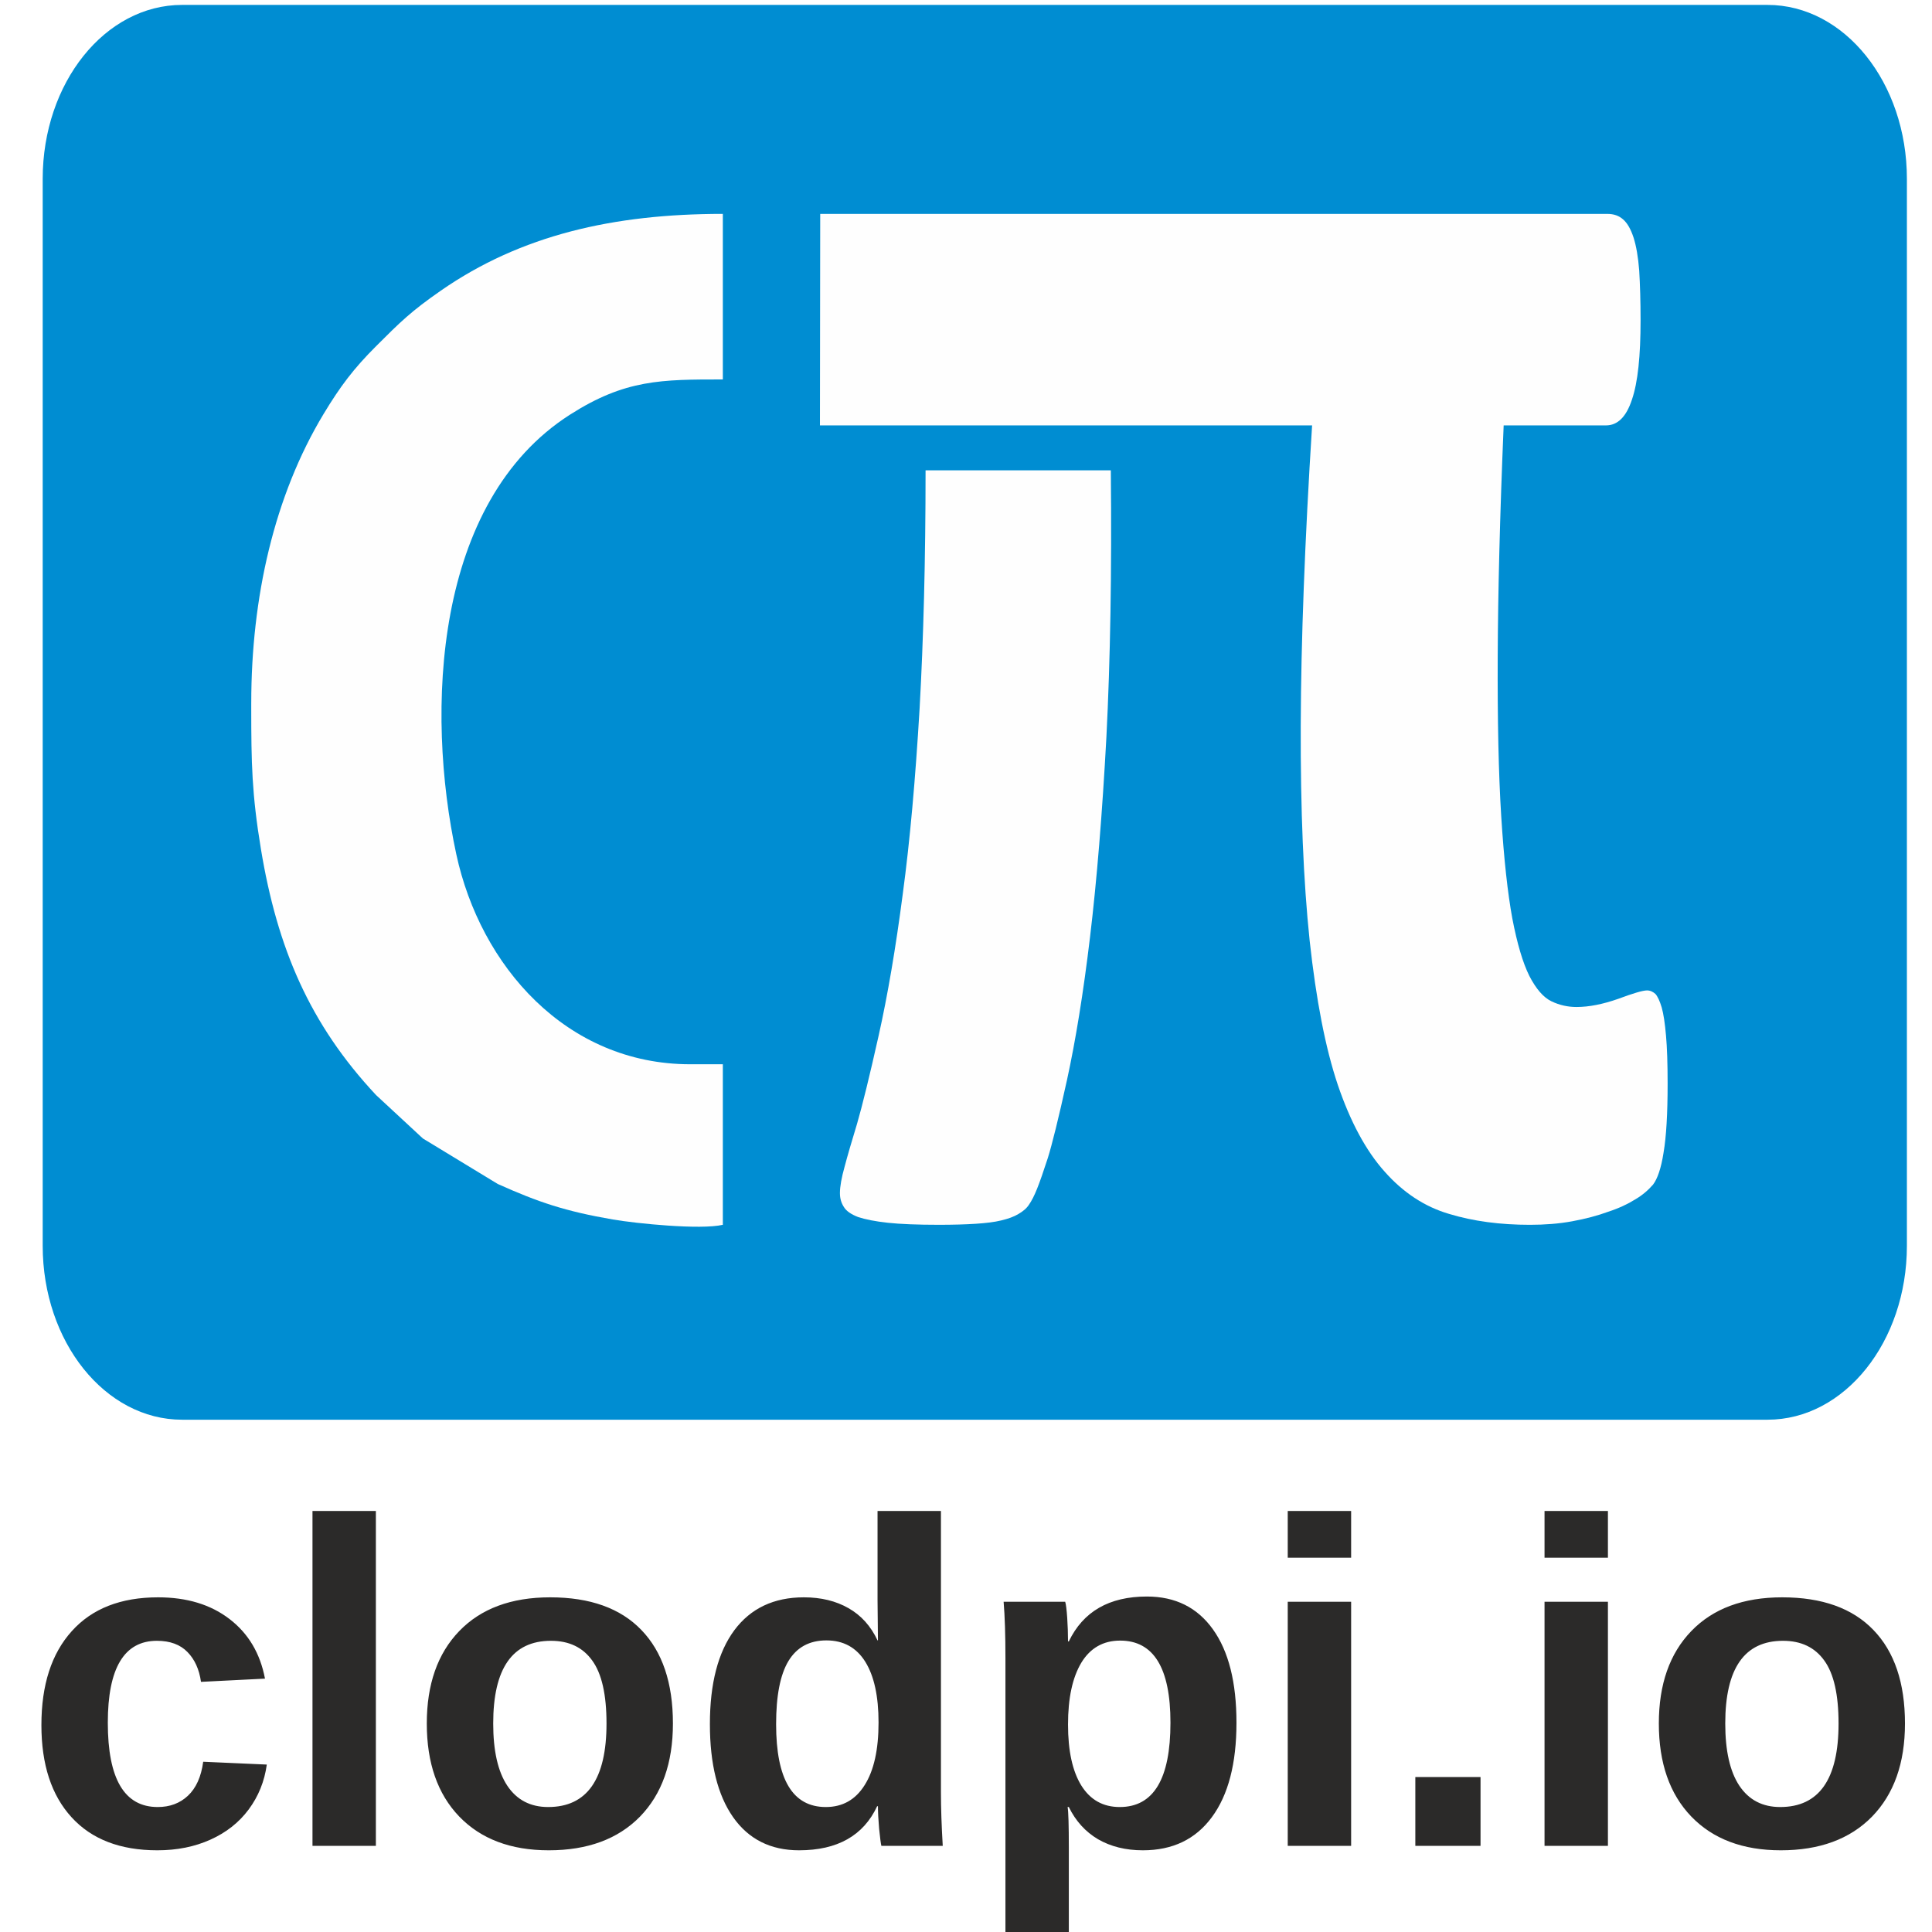
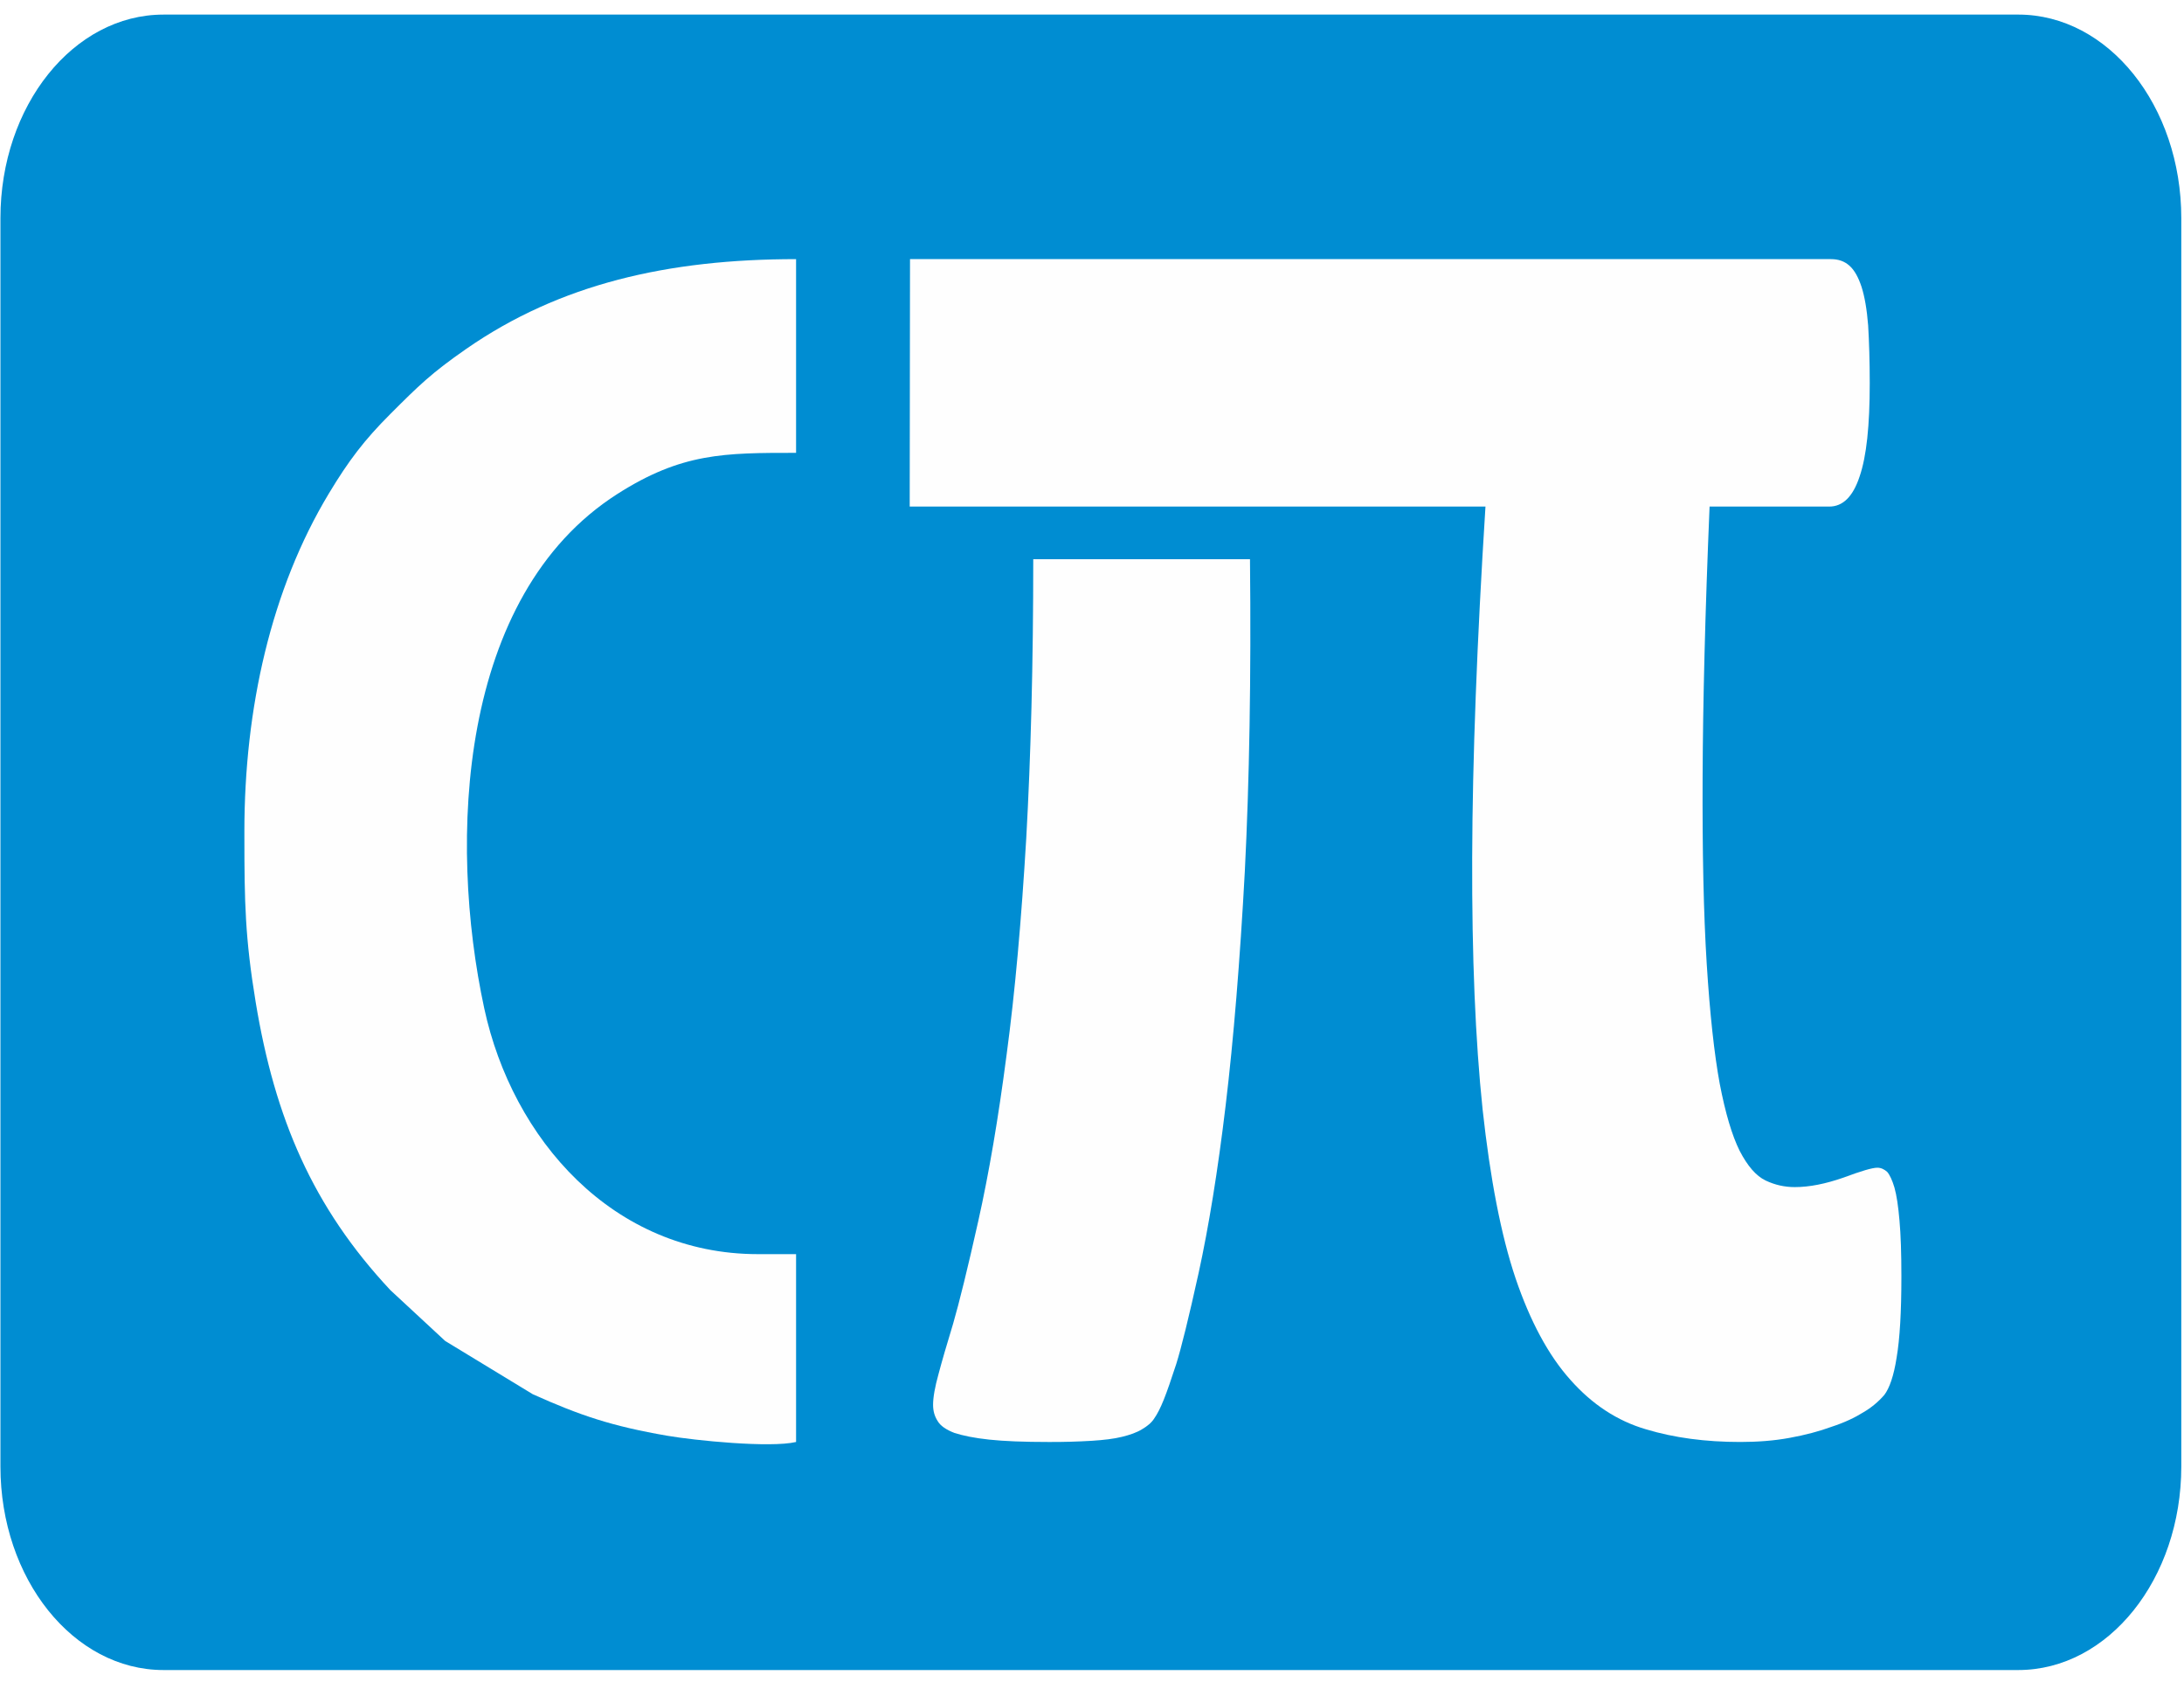
- <svg xmlns="http://www.w3.org/2000/svg" xml:space="preserve" width="150mm" height="150mm" version="1.1" style="shape-rendering:geometricPrecision; text-rendering:geometricPrecision; image-rendering:optimizeQuality; fill-rule:evenodd; clip-rule:evenodd" viewBox="0 0 150 150">
-   <defs>
-     <font id="FontID0" horiz-adv-x="722" font-variant="normal" style="fill-rule:nonzero" font-weight="700">
-       <font-face font-family="Arial">
-         <font-face-src>
-           <font-face-name name="Arial Bold" />
-         </font-face-src>
-       </font-face>
-       <missing-glyph>
-         <path d="M0 0z" />
-       </missing-glyph>
-       <glyph unicode="." horiz-adv-x="277" d="M70.999 0l0 137.001 137.001 0 0 -137.001 -137.001 0z" />
-       <glyph unicode="c" horiz-adv-x="556" d="M524.001 364.999l-135.003 -24c-4.498,26.834 -14.833,47.002 -30.998,60.667 -16.168,13.501 -36.999,20.335 -62.666,20.335 -34.167,0 -61.501,-11.834 -81.835,-35.502 -20.332,-23.666 -30.5,-63.165 -30.5,-118.665 0,-61.668 10.335,-105.166 31.001,-130.669 20.666,-25.499 48.331,-38.164 83.001,-38.164 25.998,0 47.331,7.497 63.831,22.333 16.667,14.833 28.334,40.332 35.168,76.665l135 -22.999c-14,-61.999 -40.834,-108.834 -80.501,-140.502 -39.666,-31.665 -92.834,-47.498 -159.666,-47.498 -75.668,0 -136.168,24 -181.166,71.832 -45.168,48 -67.668,114.333 -67.668,199.168 0,85.832 22.668,152.5 67.833,200.333 45.168,47.833 106.334,71.665 183.501,71.665 63,0 113.166,-13.665 150.499,-40.831 37.166,-27.169 63.834,-68.502 80.169,-124.169z" />
-       <glyph unicode="d" horiz-adv-x="610" d="M548.001 0l-127.001 0 0 76.166c-21.168,-29.666 -46.333,-51.832 -75.166,-66.832 -28.836,-14.833 -58,-22.333 -87.335,-22.333 -59.834,0 -111,24 -153.668,72.167 -42.498,48.164 -63.831,115.167 -63.831,201.333 0,87.998 20.666,154.997 62.164,200.832 41.5,45.834 93.834,68.666 157.169,68.666 58,0 108.333,-24.167 150.666,-72.331l0 258.333 137.001 0 0 -716.001zm-366.002 269.501c0,-55.5 7.667,-95.668 22.835,-120.501 22.166,-35.998 53,-54.001 92.666,-54.001 31.5,0 58.334,13.501 80.333,40.5 22.166,27.002 33.167,67.167 33.167,120.836 0,59.831 -10.666,102.831 -32.166,129.166 -21.5,26.333 -48.833,39.499 -82.334,39.499 -32.501,0 -59.667,-12.999 -81.665,-39 -21.834,-26.001 -32.835,-64.834 -32.835,-116.499z" />
-       <glyph unicode="i" horiz-adv-x="277" d="M72 589l0 127.001 137.001 0 0 -127.001 -137.001 0zm0 -589l0 519.001 137.001 0 0 -519.001 -137.001 0z" />
-       <glyph unicode="l" horiz-adv-x="277" d="M72 0l0 716.001 137.001 0 0 -716.001 -137.001 0z" />
-       <glyph unicode="o" horiz-adv-x="610" d="M40.001 265.833c0,45.667 11.165,89.835 33.666,132.5 22.5,42.835 54.335,75.333 95.501,97.834 41.166,22.5 87,33.833 137.832,33.833 78.502,0 142.667,-25.499 192.835,-76.498 50.165,-51.169 75.166,-115.501 75.166,-193.502 0,-78.666 -25.332,-143.832 -75.835,-195.5 -50.664,-51.665 -114.331,-77.499 -191.166,-77.499 -47.498,0 -92.834,10.834 -136,32.333 -43,21.5 -75.832,53 -98.332,94.665 -22.5,41.5 -33.666,92.167 -33.666,151.834zm141.001 -7.333c0,-51.5 12.166,-90.999 36.497,-118.333 24.502,-27.5 54.502,-41.166 90.333,-41.166 35.667,0 65.667,13.665 89.835,41.166 24.167,27.333 36.333,67.167 36.333,119.333 0,50.831 -12.166,89.999 -36.333,117.332 -24.167,27.5 -54.168,41.166 -89.835,41.166 -35.831,0 -65.832,-13.665 -90.333,-41.166 -24.332,-27.333 -36.497,-66.832 -36.497,-118.333z" />
-       <glyph unicode="p" horiz-adv-x="610" d="M68 519.001l127.999 0 0 -76.169c16.667,26.001 39,47.002 67.334,63.167 28.334,16.001 59.834,24 94.333,24 60.168,0 111.334,-23.666 153.334,-70.999 42.002,-47.166 63,-113.166 63,-197.501 0,-86.833 -21.165,-154.167 -63.499,-202.331 -42.334,-48.167 -93.667,-72.167 -154,-72.167 -28.668,0 -54.667,5.666 -78,17.166 -23.167,11.332 -47.833,30.834 -73.499,58.499l0 -259.665 -137.001 0 0 716.001zm135 -251.502c0,-58.499 11.5,-101.666 34.666,-129.665 22.999,-27.835 51.166,-41.835 84.168,-41.835 31.832,0 58.332,12.835 79.5,38.501 21.165,25.667 31.665,67.666 31.665,126.165 0,54.667 -10.834,95.169 -32.665,121.669 -21.667,26.5 -48.666,39.666 -80.835,39.666 -33.498,0 -61.333,-13.002 -83.332,-39 -22.166,-26.001 -33.167,-64.5 -33.167,-115.501z" />
-     </font>
-     <style type="text/css">
-    
-     @font-face { font-family:"Arial";font-variant:normal;font-weight:bold;src:url("#FontID0") format(svg)}
-     .fil1 {fill:#FEFEFE}
-     .fil3 {fill:#2B2A29}
-     .fil0 {fill:#008DD2}
-     .fil2 {fill:#FEFEFE;fill-rule:nonzero}
-     .fnt0 {font-weight:bold;font-size:35.879px;font-family:'Arial'}
-    
-   </style>
-   </defs>
-   <g id="Layer_x0020_1">
-     <g id="_1924824167280">
-       <rect class="fil0" x="3.315" y="0.381" width="144.736" height="109.845" rx="10.82" ry="13.505" />
-       <path class="fil1" d="M19.506 54.584l0 0.209 0 0.206c0.002,4.226 0.044,6.64 0.75,10.911 1.273,7.711 3.787,13.598 8.938,19.107l3.638 3.373 5.814 3.534c3.137,1.409 5.246,2.121 8.93,2.755 1.831,0.315 6.811,0.818 8.545,0.414l0 -12.464 -2.532 0c-9.635,0 -16.296,-7.647 -18.163,-16.309 -2.4,-11.131 -1.743,-27.372 8.824,-34.124 4.283,-2.737 7.099,-2.736 11.871,-2.736l0 -12.854c-8.487,0 -15.676,1.642 -21.893,5.958 -2.301,1.598 -3.132,2.416 -5.032,4.316 -1.744,1.744 -2.771,3.102 -4.078,5.27 -3.837,6.364 -5.611,14.26 -5.611,22.434z" />
-       <path class="fil2" d="M63.681 16.607l61.11 0c0.504,0 0.903,0.137 1.239,0.438 0.336,0.301 0.589,0.767 0.798,1.396 0.21,0.657 0.357,1.506 0.441,2.573 0.063,1.067 0.105,2.353 0.105,3.831 0,2.791 -0.21,4.844 -0.672,6.185 -0.441,1.341 -1.113,1.998 -2.017,1.998l-7.941 0c-0.294,7.006 -0.441,12.972 -0.462,17.925 -0.021,4.954 0.063,9.086 0.273,12.425 0.21,3.338 0.504,5.993 0.862,7.936 0.378,1.97 0.819,3.448 1.323,4.461 0.525,1.012 1.092,1.669 1.722,1.97 0.63,0.301 1.281,0.438 1.933,0.438 0.987,0 2.058,-0.219 3.235,-0.63 1.177,-0.438 1.911,-0.657 2.248,-0.657 0.252,0 0.462,0.11 0.651,0.274 0.168,0.191 0.336,0.547 0.483,1.04 0.147,0.52 0.252,1.232 0.336,2.189 0.084,0.93 0.126,2.162 0.126,3.722 0,2.354 -0.105,4.133 -0.315,5.364 -0.189,1.232 -0.483,2.053 -0.819,2.49 -0.357,0.41 -0.819,0.821 -1.387,1.149 -0.567,0.356 -1.26,0.684 -2.1,0.958 -0.819,0.301 -1.744,0.547 -2.794,0.739 -1.029,0.191 -2.143,0.273 -3.277,0.273 -2.29,0 -4.39,-0.273 -6.281,-0.848 -1.87,-0.548 -3.55,-1.642 -5,-3.284 -1.45,-1.615 -2.668,-3.886 -3.634,-6.732 -0.967,-2.873 -1.681,-6.596 -2.185,-11.193 -0.483,-4.598 -0.714,-10.152 -0.693,-16.72 0.021,-6.541 0.315,-14.313 0.882,-23.289l-15.629 0 -14.999 0 -7.583 0 0.021 -16.42z" />
-       <path class="fil2" d="M86.244 36.517c0.08,7.847 -0.04,14.749 -0.343,20.706 -0.322,5.958 -0.745,11.127 -1.269,15.51 -0.523,4.383 -1.128,8.083 -1.793,11.127 -0.665,3.018 -1.169,5.039 -1.491,6.062 -0.343,1.05 -0.604,1.811 -0.826,2.362 -0.221,0.551 -0.423,0.945 -0.624,1.234 -0.181,0.289 -0.464,0.525 -0.826,0.735 -0.342,0.21 -0.786,0.368 -1.33,0.499 -0.523,0.131 -1.188,0.209 -1.994,0.262 -0.806,0.053 -1.753,0.079 -2.861,0.079 -1.652,0 -2.981,-0.053 -3.948,-0.157 -0.988,-0.105 -1.753,-0.262 -2.317,-0.446 -0.544,-0.209 -0.926,-0.472 -1.108,-0.787 -0.201,-0.315 -0.302,-0.656 -0.302,-1.076 0,-0.499 0.121,-1.181 0.363,-2.047 0.222,-0.84 0.544,-1.942 0.967,-3.333 0.403,-1.391 0.967,-3.674 1.672,-6.823 0.705,-3.149 1.33,-6.824 1.874,-10.996 0.564,-4.173 0.987,-8.975 1.309,-14.408 0.302,-5.407 0.464,-11.574 0.464,-18.502l14.384 0z" />
-       <g transform="matrix(0.999996 0 0 1 -73.1916 68.3131)">
-         <text x="75" y="75" class="fil3 fnt0">clodpi.io</text>
-       </g>
-     </g>
-   </g>
+ <svg xmlns="http://www.w3.org/2000/svg" width="200" height="154" fill="none">
+   <path fill="#008DD2" d="M184.822 1.336H14.97C6.724 1.336.04 9.679.04 19.97v114.3c0 10.291 6.684 18.635 14.93 18.635h169.852c8.246 0 14.93-8.344 14.93-18.635v-114.3c0-10.292-6.684-18.635-14.93-18.635" />
+   <path fill="#FEFEFE" fill-rule="evenodd" d="M22.38 76.129v.572c.002 5.832.06 9.162 1.034 15.055 1.757 10.64 5.225 18.763 12.333 26.364l5.02 4.655 8.022 4.877c4.328 1.944 7.239 2.926 12.322 3.802 2.527.434 9.399 1.129 11.79.571v-17.199h-3.493c-13.295 0-22.485-10.551-25.063-22.503-3.312-15.359-2.404-37.77 12.176-47.086 5.91-3.776 9.795-3.775 16.38-3.775V23.726c-11.71 0-21.63 2.266-30.208 8.22-3.175 2.205-4.322 3.334-6.944 5.955-2.407 2.406-3.823 4.28-5.627 7.272-5.295 8.782-7.743 19.677-7.743 30.956" clip-rule="evenodd" />
+   <path fill="#FEFEFE" d="M83.335 23.725h84.322c.695 0 1.246.189 1.709.604.465.415.812 1.058 1.102 1.925.29.907.493 2.078.609 3.55.087 1.473.145 3.247.145 5.287 0 3.851-.29 6.683-.928 8.534-.609 1.85-1.536 2.756-2.783 2.756h-10.956c-.407 9.667-.609 17.9-.638 24.734s.087 12.537.377 17.144c.289 4.606.695 8.27 1.188 10.95.522 2.719 1.131 4.758 1.826 6.156.725 1.397 1.507 2.303 2.377 2.719s1.768.604 2.667.604c1.362 0 2.84-.303 4.464-.869 1.623-.604 2.637-.906 3.102-.906.347 0 .637.151.898.378.232.264.464.754.667 1.434.203.718.348 1.699.463 3.021.116 1.284.174 2.983.174 5.136 0 3.247-.145 5.702-.434 7.401-.261 1.7-.667 2.833-1.131 3.436a7.6 7.6 0 0 1-1.913 1.586c-.783.491-1.739.944-2.898 1.322-1.131.415-2.407.755-3.856 1.02-1.42.264-2.957.377-4.522.377-3.159 0-6.058-.377-8.667-1.17-2.58-.756-4.899-2.266-6.899-4.531-2-2.229-3.681-5.363-5.014-9.29-1.334-3.965-2.319-9.101-3.015-15.445-.667-6.344-.985-14.009-.956-23.071.028-9.026.434-19.75 1.217-32.136H83.306z" />
+   <path fill="#FEFEFE" d="M114.468 51.198c.111 10.828-.056 20.351-.473 28.572q-.667 12.33-1.751 21.402c-.723 6.048-1.557 11.154-2.474 15.354-.917 4.165-1.613 6.952-2.057 8.365-.473 1.449-.834 2.498-1.14 3.259s-.584 1.304-.862 1.702c-.25.399-.639.725-1.14 1.014-.472.29-1.084.507-1.834.689-.723.18-1.64.289-2.752.361a61 61 0 0 1-3.947.109c-2.28 0-4.114-.073-5.448-.217-1.363-.145-2.419-.362-3.198-.616-.75-.289-1.278-.652-1.528-1.087-.278-.434-.417-.905-.417-1.484q0-1.032.5-2.824c.306-1.16.75-2.68 1.334-4.6.557-1.919 1.335-5.069 2.308-9.415s1.835-9.415 2.585-15.173c.778-5.758 1.362-12.385 1.806-19.88.417-7.46.64-15.97.64-25.53z" />
</svg>
